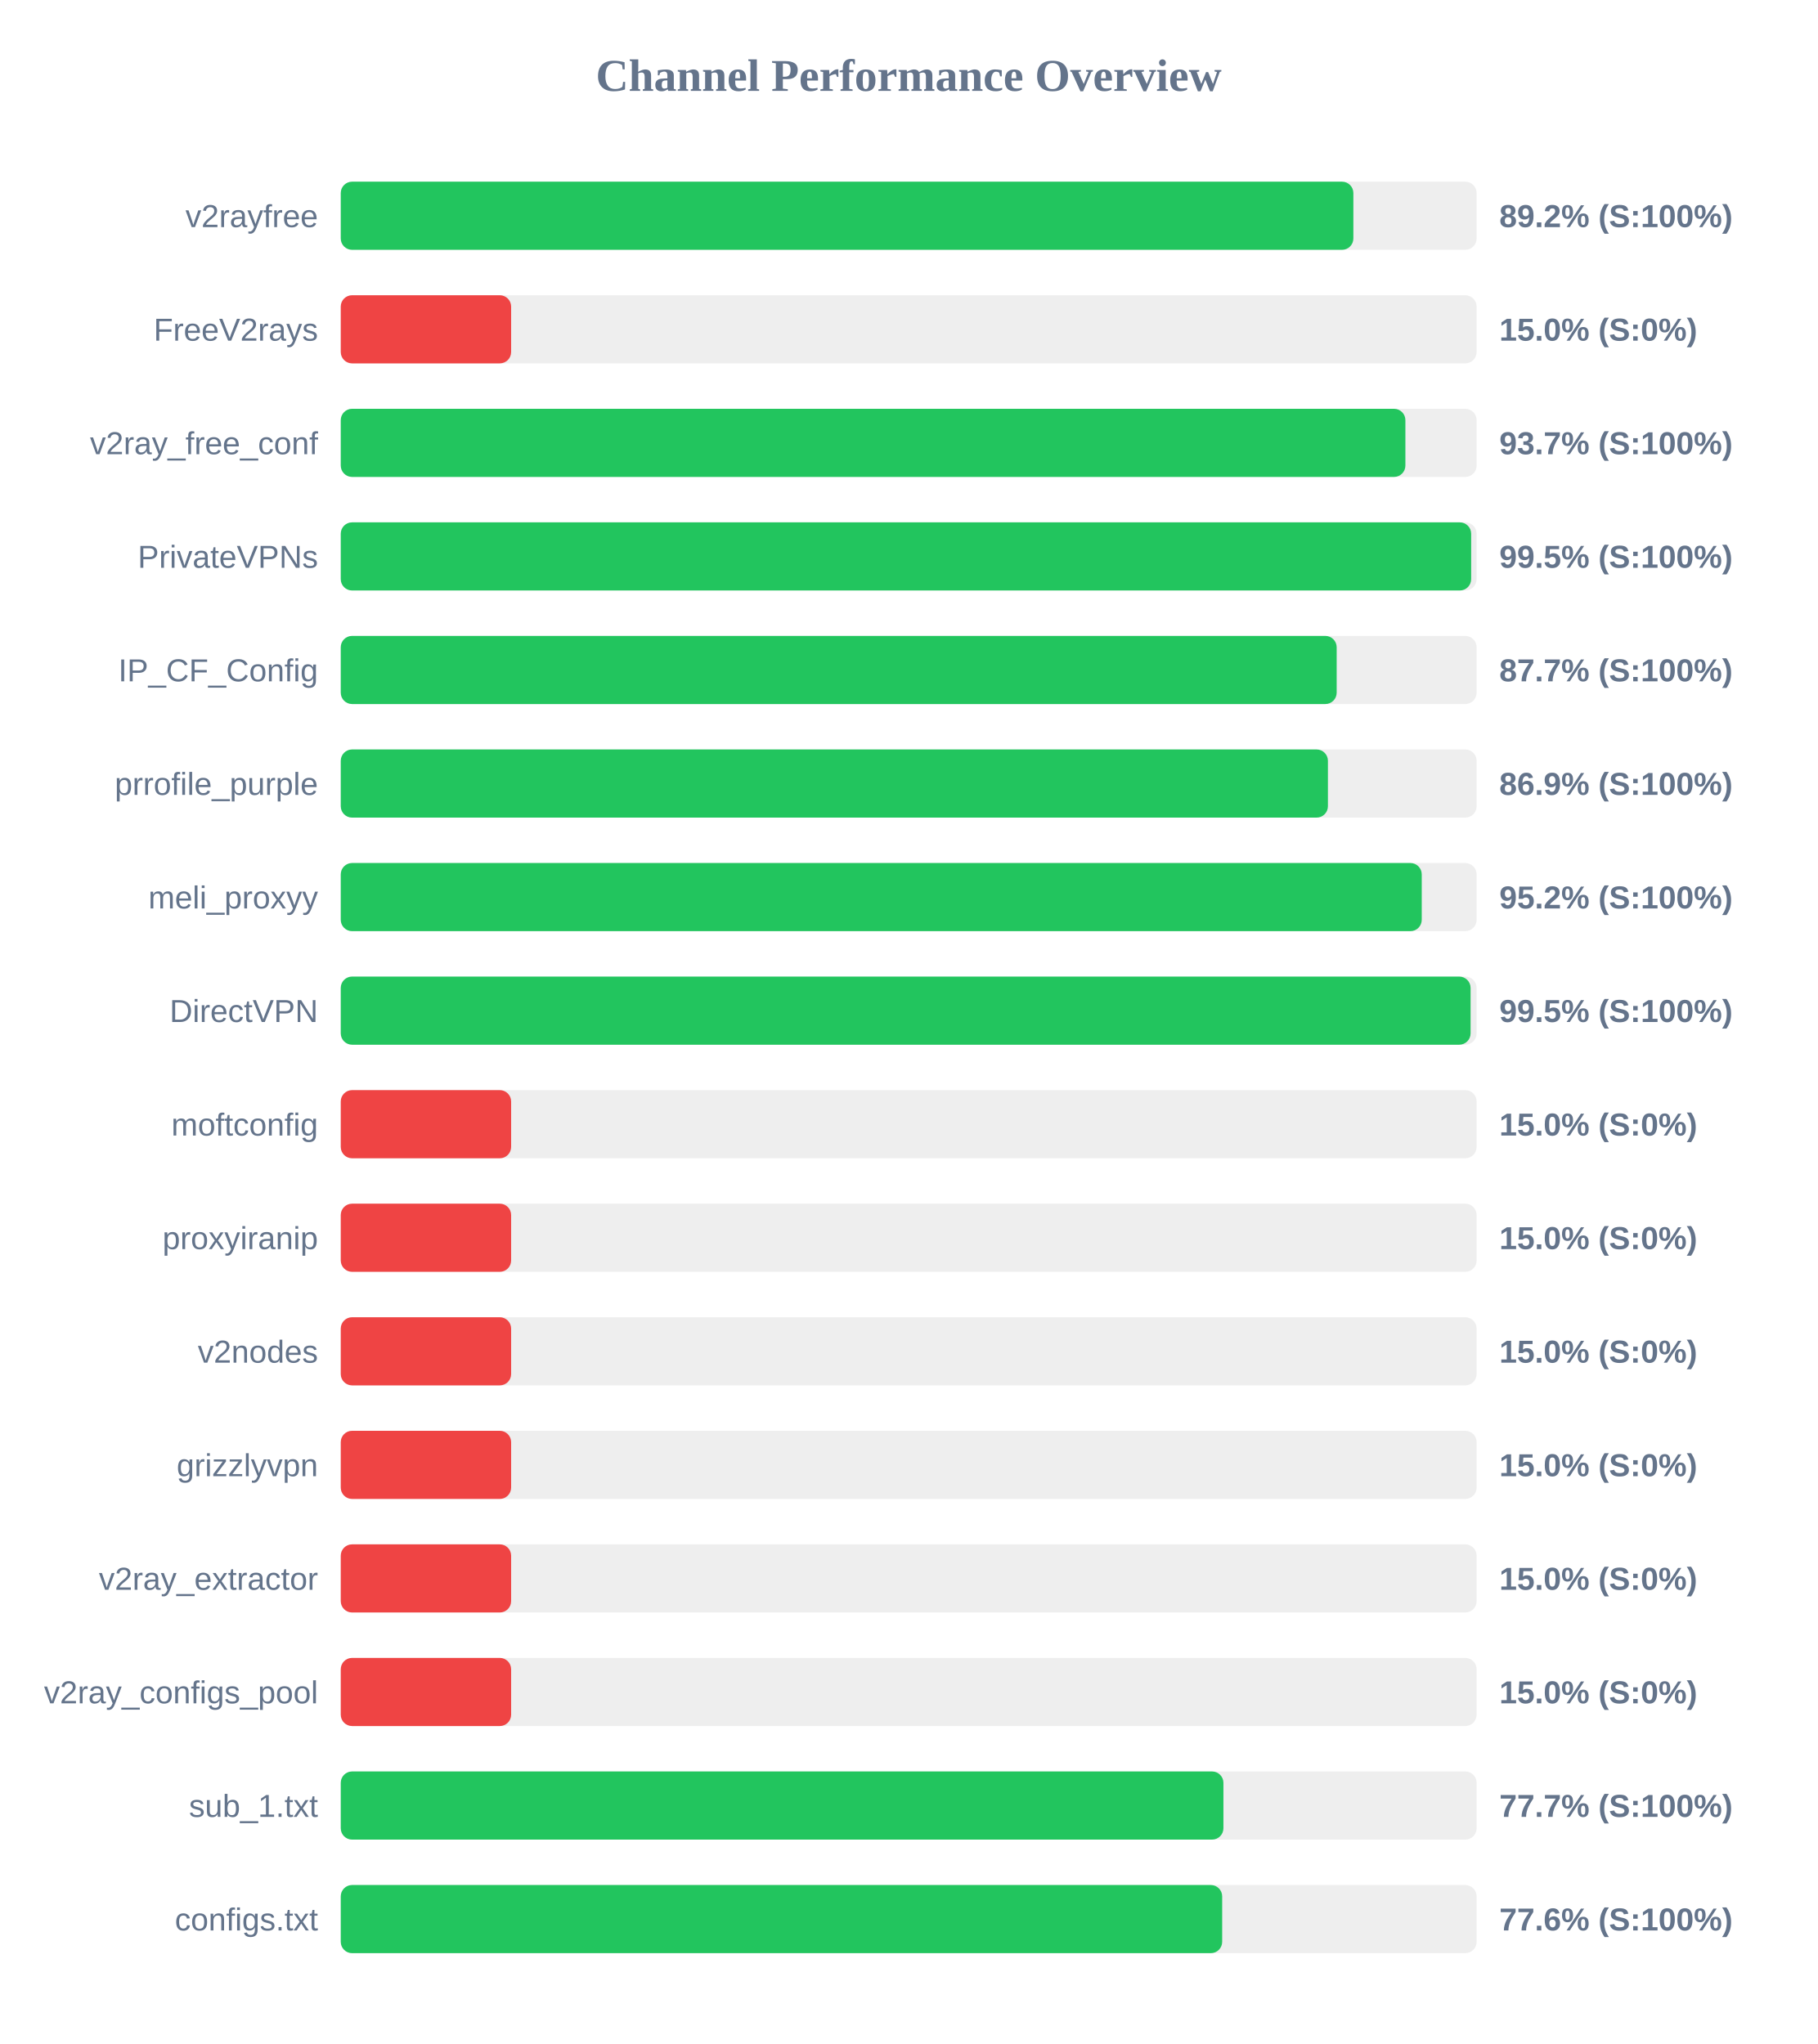
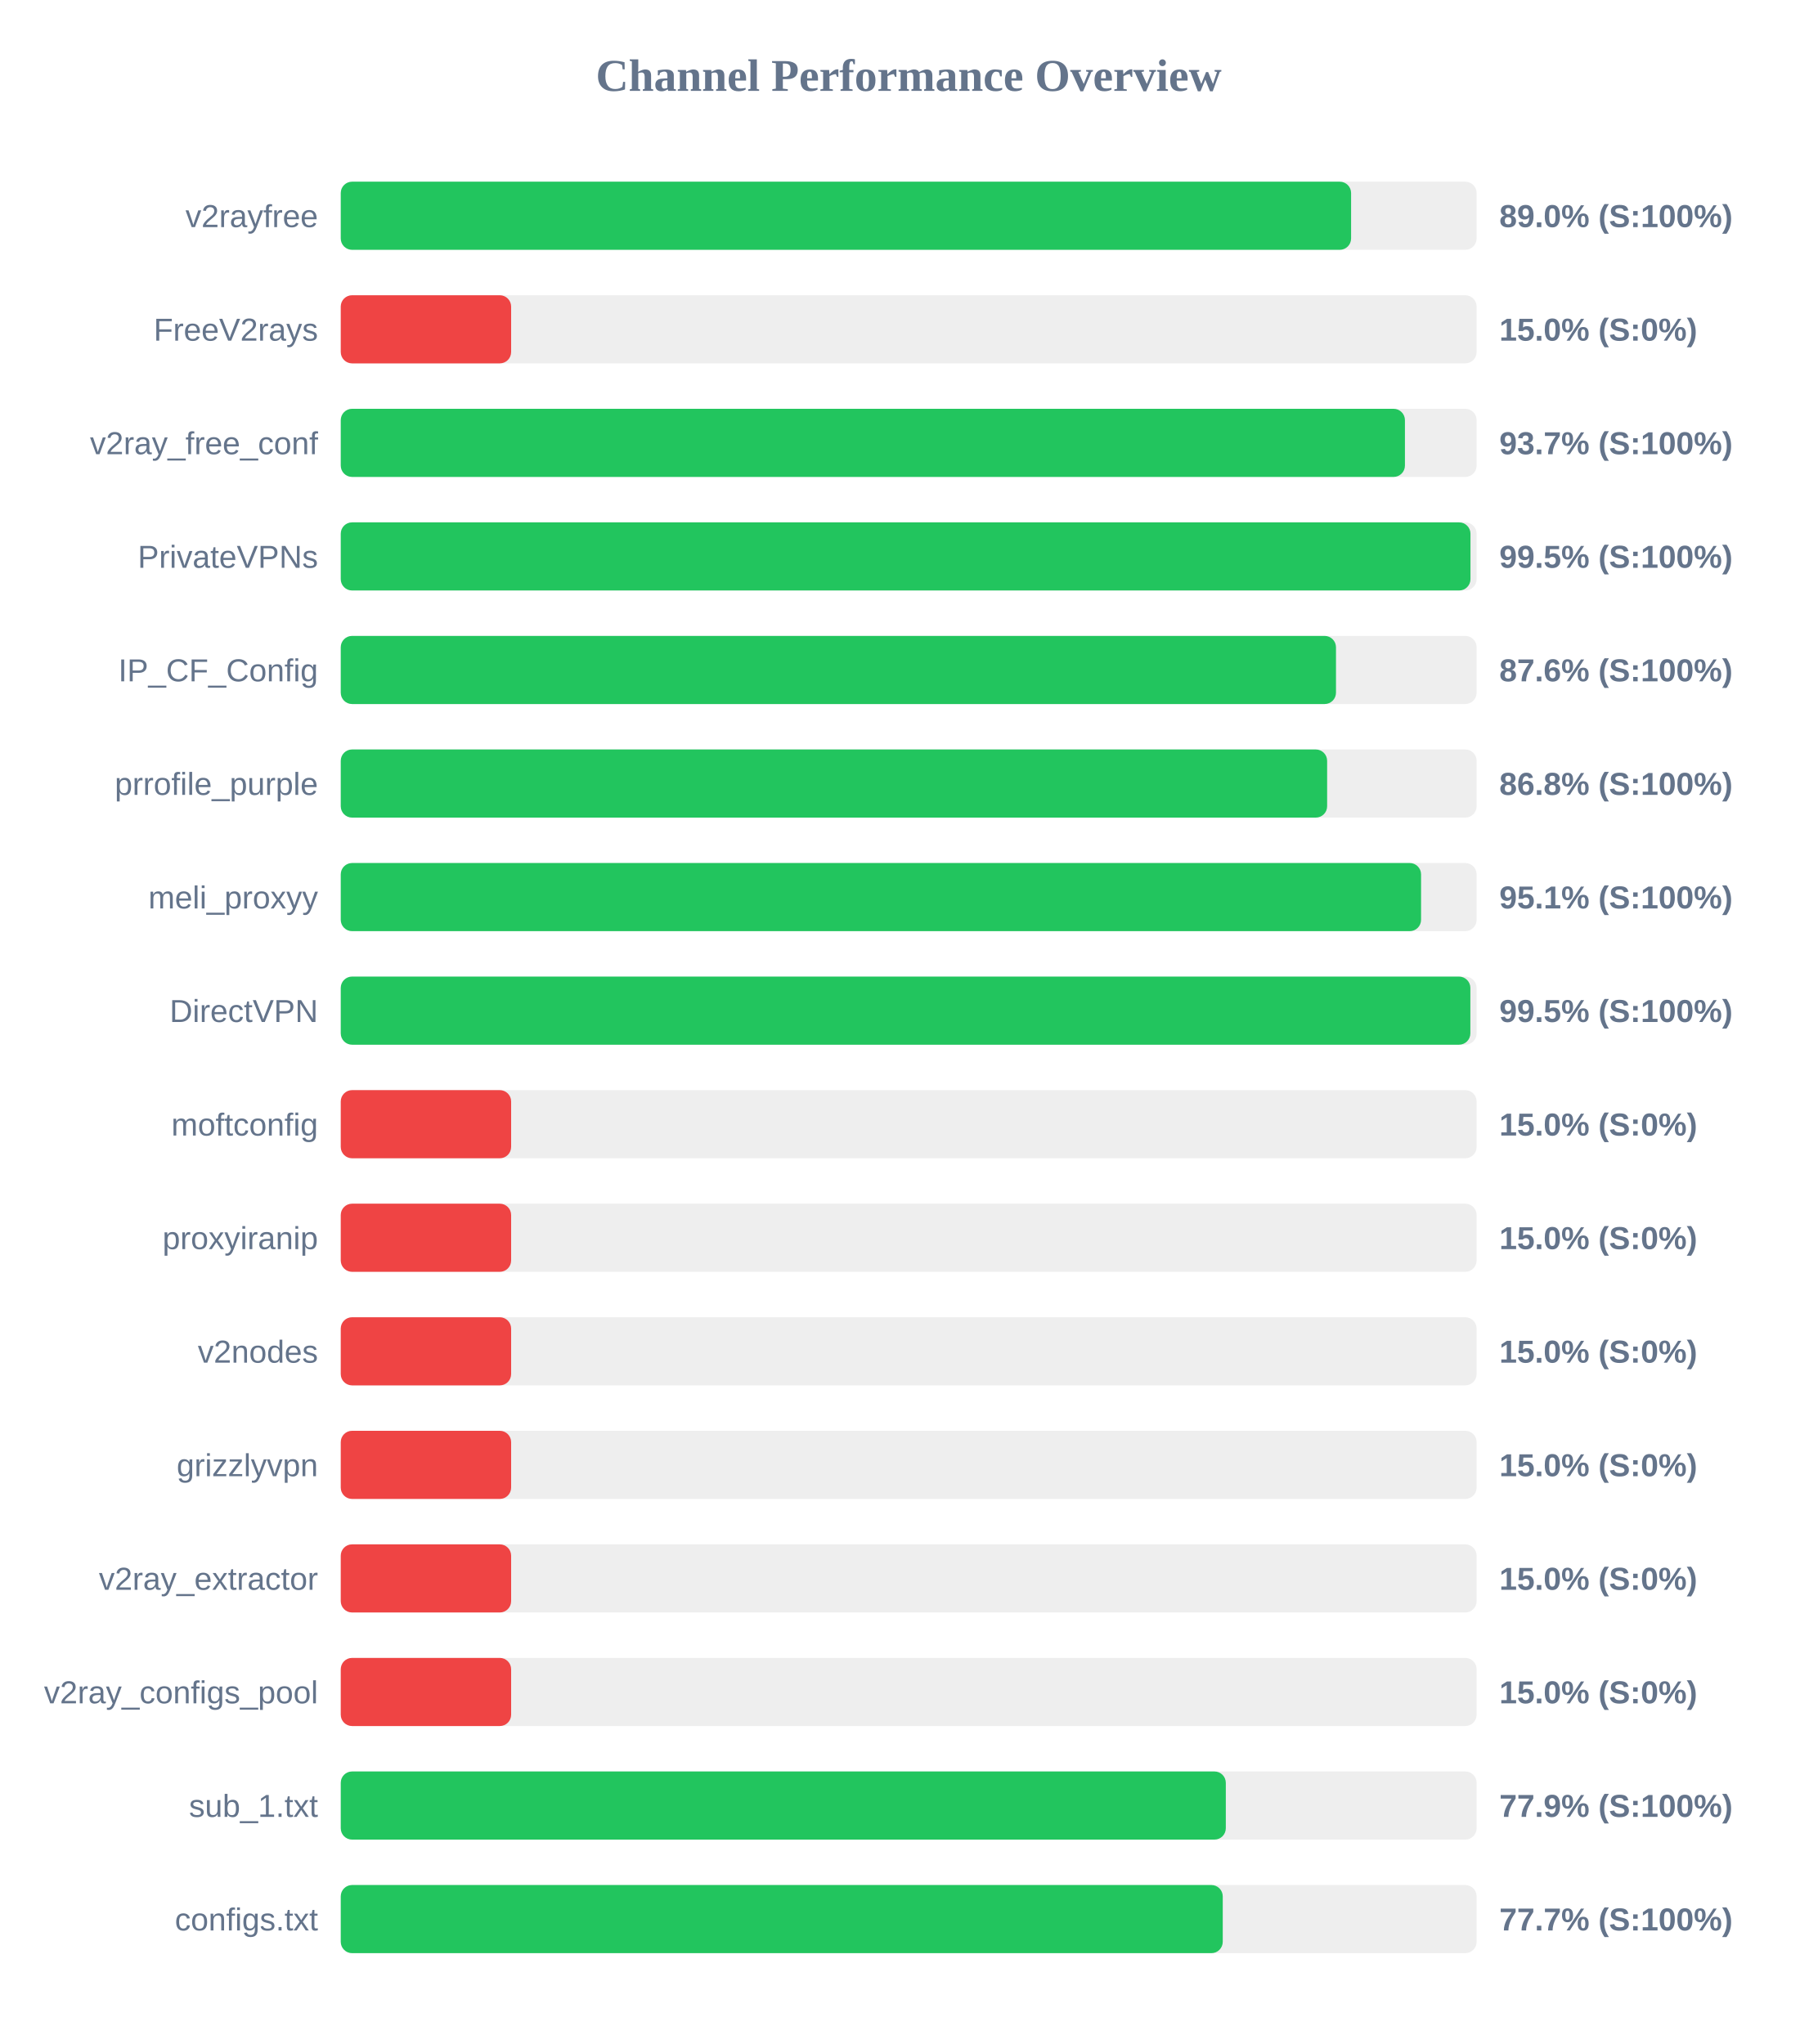
<svg xmlns="http://www.w3.org/2000/svg" width="800" height="900" version="1.1">
  <style>
        .row { font: 14px Arial; fill: #64748b; }
        .score { font: bold 14px Arial; fill: #64748b; }
    </style>
  <text x="400" y="40" text-anchor="middle" font-size="20px" font-weight="bold" fill="#64748b">Channel Performance Overview</text>
  <rect x="150" y="80" width="500" height="30" fill="#eee" rx="5" />
-   <rect x="150" y="80" width="445.75" height="30" fill="#22c55e" rx="5" />
+   <rect x="150" y="80" width="444.75" height="30" fill="#22c55e" rx="5" />
  <text x="140" y="100" text-anchor="end" class="row">v2rayfree</text>
-   <text x="660" y="100" text-anchor="start" class="score">89.2% (S:100%)</text>
+   <text x="660" y="100" text-anchor="start" class="score">89.0% (S:100%)</text>
  <rect x="150" y="130" width="500" height="30" fill="#eee" rx="5" />
  <rect x="150" y="130" width="75.0" height="30" fill="#ef4444" rx="5" />
  <text x="140" y="150" text-anchor="end" class="row">FreeV2rays</text>
  <text x="660" y="150" text-anchor="start" class="score">15.0% (S:0%)</text>
  <rect x="150" y="180" width="500" height="30" fill="#eee" rx="5" />
-   <rect x="150" y="180" width="468.65" height="30" fill="#22c55e" rx="5" />
+   <rect x="150" y="180" width="468.45" height="30" fill="#22c55e" rx="5" />
  <text x="140" y="200" text-anchor="end" class="row">v2ray_free_conf</text>
  <text x="660" y="200" text-anchor="start" class="score">93.7% (S:100%)</text>
  <rect x="150" y="230" width="500" height="30" fill="#eee" rx="5" />
-   <rect x="150" y="230" width="497.6" height="30" fill="#22c55e" rx="5" />
+   <rect x="150" y="230" width="497.3" height="30" fill="#22c55e" rx="5" />
  <text x="140" y="250" text-anchor="end" class="row">PrivateVPNs</text>
  <text x="660" y="250" text-anchor="start" class="score">99.5% (S:100%)</text>
  <rect x="150" y="280" width="500" height="30" fill="#eee" rx="5" />
-   <rect x="150" y="280" width="438.4" height="30" fill="#22c55e" rx="5" />
+   <rect x="150" y="280" width="438.1" height="30" fill="#22c55e" rx="5" />
  <text x="140" y="300" text-anchor="end" class="row">IP_CF_Config</text>
-   <text x="660" y="300" text-anchor="start" class="score">87.7% (S:100%)</text>
+   <text x="660" y="300" text-anchor="start" class="score">87.6% (S:100%)</text>
  <rect x="150" y="330" width="500" height="30" fill="#eee" rx="5" />
-   <rect x="150" y="330" width="434.55" height="30" fill="#22c55e" rx="5" />
+   <rect x="150" y="330" width="434.2" height="30" fill="#22c55e" rx="5" />
  <text x="140" y="350" text-anchor="end" class="row">prrofile_purple</text>
-   <text x="660" y="350" text-anchor="start" class="score">86.9% (S:100%)</text>
+   <text x="660" y="350" text-anchor="start" class="score">86.8% (S:100%)</text>
  <rect x="150" y="380" width="500" height="30" fill="#eee" rx="5" />
-   <rect x="150" y="380" width="475.85" height="30" fill="#22c55e" rx="5" />
+   <rect x="150" y="380" width="475.55" height="30" fill="#22c55e" rx="5" />
  <text x="140" y="400" text-anchor="end" class="row">meli_proxyy</text>
-   <text x="660" y="400" text-anchor="start" class="score">95.2% (S:100%)</text>
+   <text x="660" y="400" text-anchor="start" class="score">95.1% (S:100%)</text>
  <rect x="150" y="430" width="500" height="30" fill="#eee" rx="5" />
-   <rect x="150" y="430" width="497.35" height="30" fill="#22c55e" rx="5" />
+   <rect x="150" y="430" width="497.25" height="30" fill="#22c55e" rx="5" />
  <text x="140" y="450" text-anchor="end" class="row">DirectVPN</text>
  <text x="660" y="450" text-anchor="start" class="score">99.5% (S:100%)</text>
  <rect x="150" y="480" width="500" height="30" fill="#eee" rx="5" />
  <rect x="150" y="480" width="75.0" height="30" fill="#ef4444" rx="5" />
  <text x="140" y="500" text-anchor="end" class="row">moftconfig</text>
  <text x="660" y="500" text-anchor="start" class="score">15.0% (S:0%)</text>
  <rect x="150" y="530" width="500" height="30" fill="#eee" rx="5" />
  <rect x="150" y="530" width="75.0" height="30" fill="#ef4444" rx="5" />
  <text x="140" y="550" text-anchor="end" class="row">proxyiranip</text>
  <text x="660" y="550" text-anchor="start" class="score">15.0% (S:0%)</text>
  <rect x="150" y="580" width="500" height="30" fill="#eee" rx="5" />
  <rect x="150" y="580" width="75.0" height="30" fill="#ef4444" rx="5" />
  <text x="140" y="600" text-anchor="end" class="row">v2nodes</text>
  <text x="660" y="600" text-anchor="start" class="score">15.0% (S:0%)</text>
  <rect x="150" y="630" width="500" height="30" fill="#eee" rx="5" />
  <rect x="150" y="630" width="75.0" height="30" fill="#ef4444" rx="5" />
  <text x="140" y="650" text-anchor="end" class="row">grizzlyvpn</text>
  <text x="660" y="650" text-anchor="start" class="score">15.0% (S:0%)</text>
  <rect x="150" y="680" width="500" height="30" fill="#eee" rx="5" />
  <rect x="150" y="680" width="75.0" height="30" fill="#ef4444" rx="5" />
  <text x="140" y="700" text-anchor="end" class="row">v2ray_extractor</text>
  <text x="660" y="700" text-anchor="start" class="score">15.0% (S:0%)</text>
  <rect x="150" y="730" width="500" height="30" fill="#eee" rx="5" />
  <rect x="150" y="730" width="75.0" height="30" fill="#ef4444" rx="5" />
  <text x="140" y="750" text-anchor="end" class="row">v2ray_configs_pool</text>
  <text x="660" y="750" text-anchor="start" class="score">15.0% (S:0%)</text>
  <rect x="150" y="780" width="500" height="30" fill="#eee" rx="5" />
-   <rect x="150" y="780" width="388.55" height="30" fill="#22c55e" rx="5" />
+   <rect x="150" y="780" width="389.6" height="30" fill="#22c55e" rx="5" />
  <text x="140" y="800" text-anchor="end" class="row">sub_1.txt</text>
-   <text x="660" y="800" text-anchor="start" class="score">77.7% (S:100%)</text>
+   <text x="660" y="800" text-anchor="start" class="score">77.9% (S:100%)</text>
  <rect x="150" y="830" width="500" height="30" fill="#eee" rx="5" />
-   <rect x="150" y="830" width="388.0" height="30" fill="#22c55e" rx="5" />
+   <rect x="150" y="830" width="388.25" height="30" fill="#22c55e" rx="5" />
  <text x="140" y="850" text-anchor="end" class="row">configs.txt</text>
-   <text x="660" y="850" text-anchor="start" class="score">77.6% (S:100%)</text>
+   <text x="660" y="850" text-anchor="start" class="score">77.7% (S:100%)</text>
</svg>
